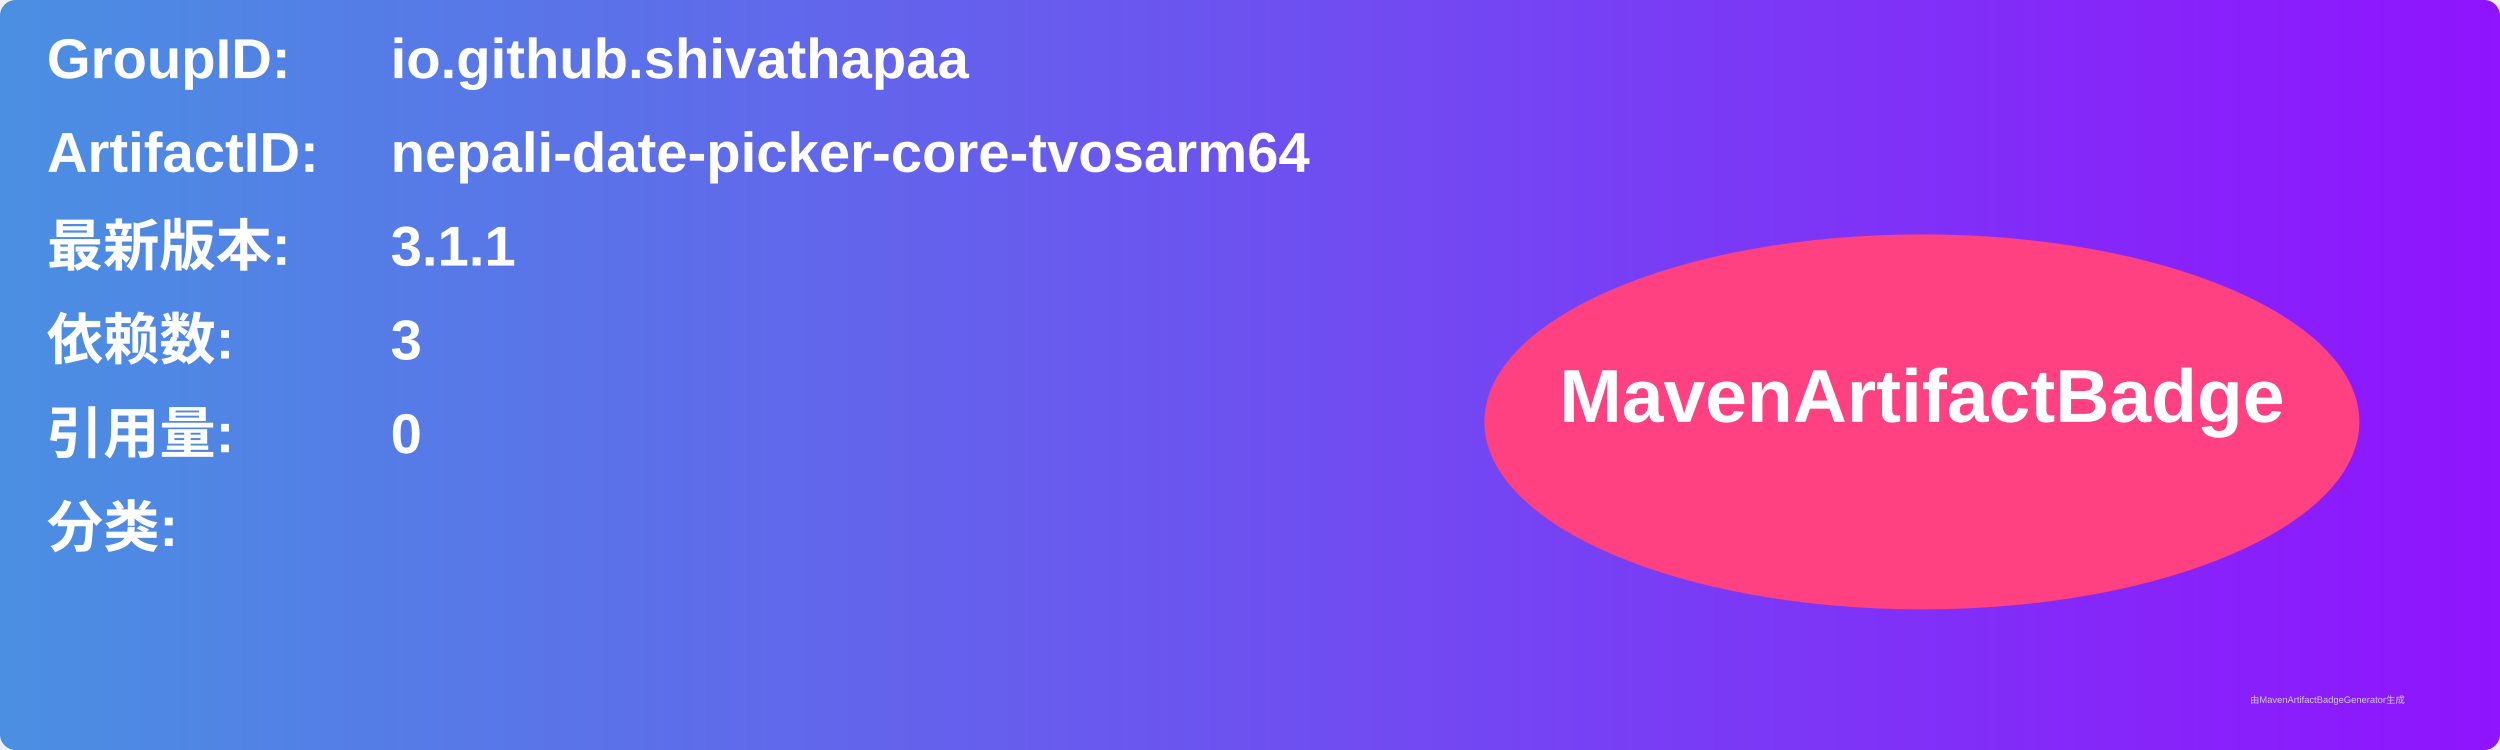
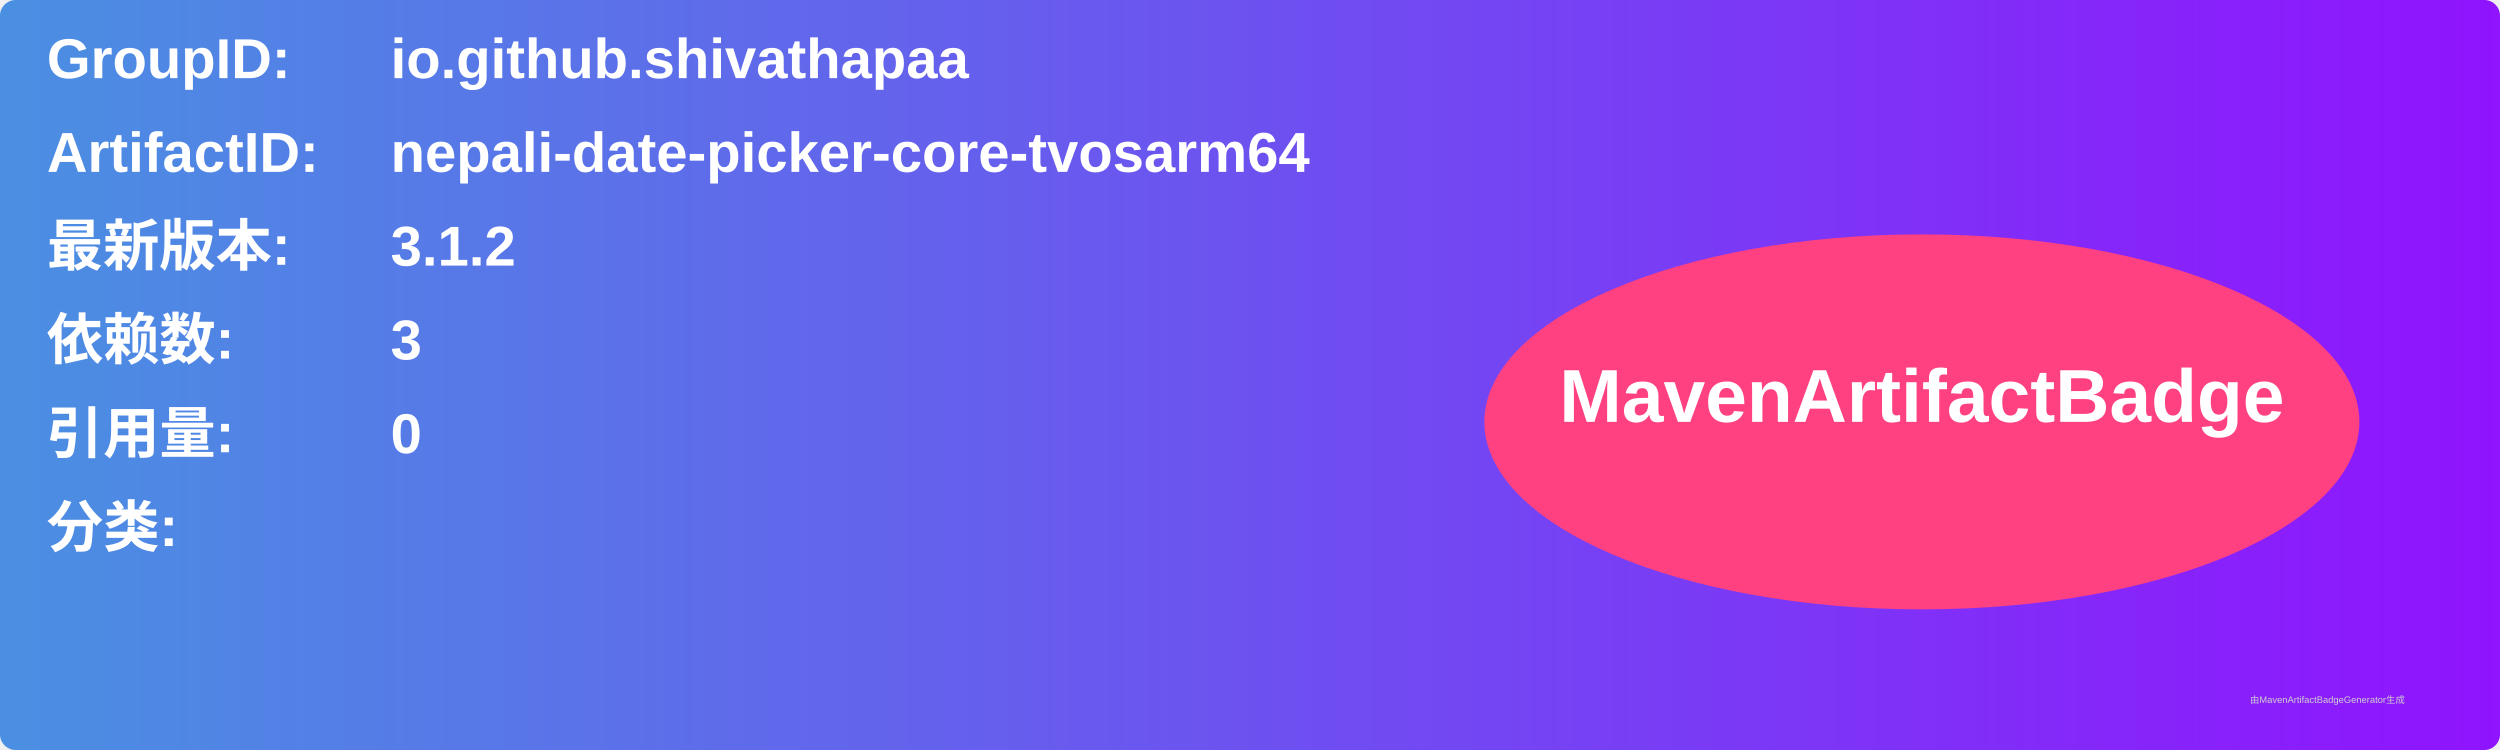
<svg xmlns="http://www.w3.org/2000/svg" width="800" height="240" viewBox="0 0 800 240">
  <linearGradient id="grad" x1="0%" y1="0%" x2="100%" y2="0%">
    <stop offset="0%" stop-color="#4a90e2" />
    <stop offset="100%" stop-color="#9013fe" />
  </linearGradient>
  <rect width="100%" height="100%" rx="5" ry="5" fill="url(#grad)" />
  <g transform="translate(15, 15)">
    <text x="0" y="10" font-family="Arial" font-size="18" fill="white" font-weight="bold" width="260">GroupID:</text>
    <text x="110" y="10" font-family="Arial" font-size="18" fill="white" font-weight="bold" width="460">io.github.shivathapaa</text>
    <text x="0" y="40" font-family="Arial" font-size="18" fill="white" font-weight="bold" width="260">ArtifactID:</text>
    <text x="110" y="40" font-family="Arial" font-size="18" fill="white" font-weight="bold" width="460">nepali-date-picker-core-tvosarm64</text>
    <text x="0" y="70" font-family="Arial" font-size="18" fill="white" font-weight="bold">最新版本:</text>
    <text x="110" y="70" font-family="Arial" font-size="18" fill="white" font-weight="bold">
-       <tspan font-weight="bold">3.1.1</tspan>
+       <tspan font-weight="bold">3.1.2</tspan>
    </text>
    <text x="0" y="100" font-family="Arial" font-size="18" fill="white" font-weight="bold">依赖数: </text>
    <text x="110" y="100" font-family="Arial" font-size="18" fill="white">
      <tspan font-weight="bold">3</tspan>
    </text>
    <text x="0" y="130" font-family="Arial" font-size="18" fill="white" font-weight="bold">引用量: </text>
    <text x="110" y="130" font-family="Arial" font-size="18" fill="white">
      <tspan font-weight="bold">0</tspan>
    </text>
    <text x="0" y="160" font-family="Arial" font-size="18" fill="white" font-weight="bold">分类:</text>
    <text x="10" y="190" font-family="Arial" font-size="10" fill="white">
      <tspan font-weight="bold" />
    </text>
    <ellipse cx="600" cy="120" rx="140" ry="60" fill="#ff4081" />
    <text x="600" y="120" text-anchor="middle" font-family="Arial" font-size="24" fill="white" font-weight="bold">MavenArtifactBadge</text>
  </g>
  <text x="720" y="225" font-family="Arial" font-size="3" fill="#d0d0d0">由MavenArtifactBadgeGenerator生成</text>
</svg>
